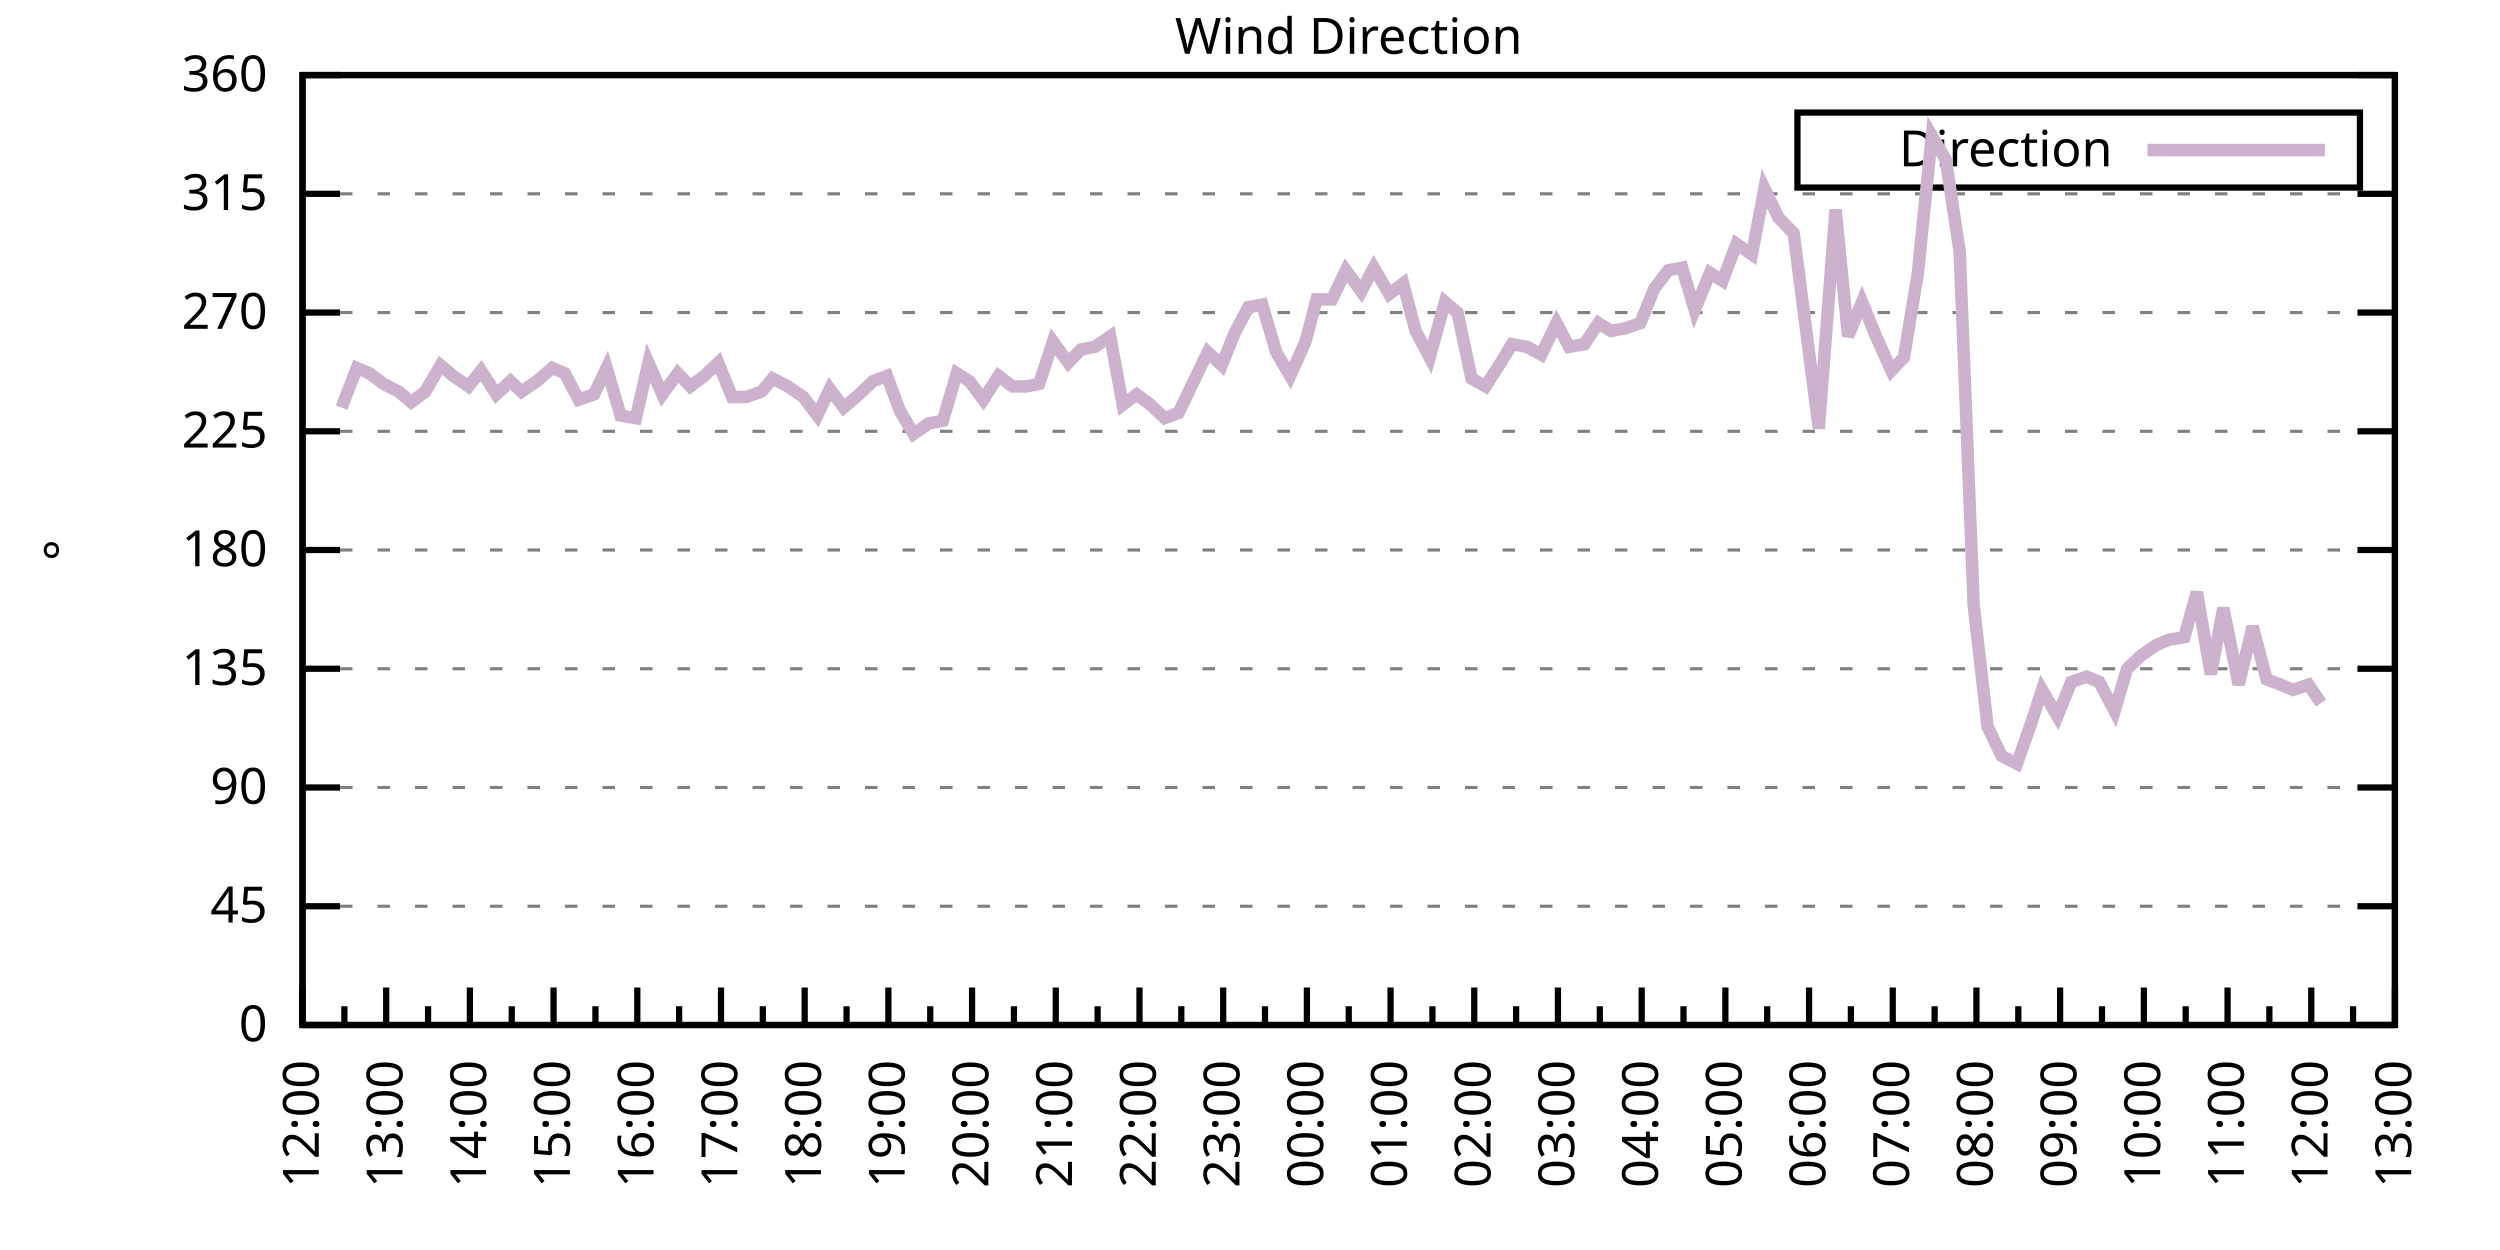
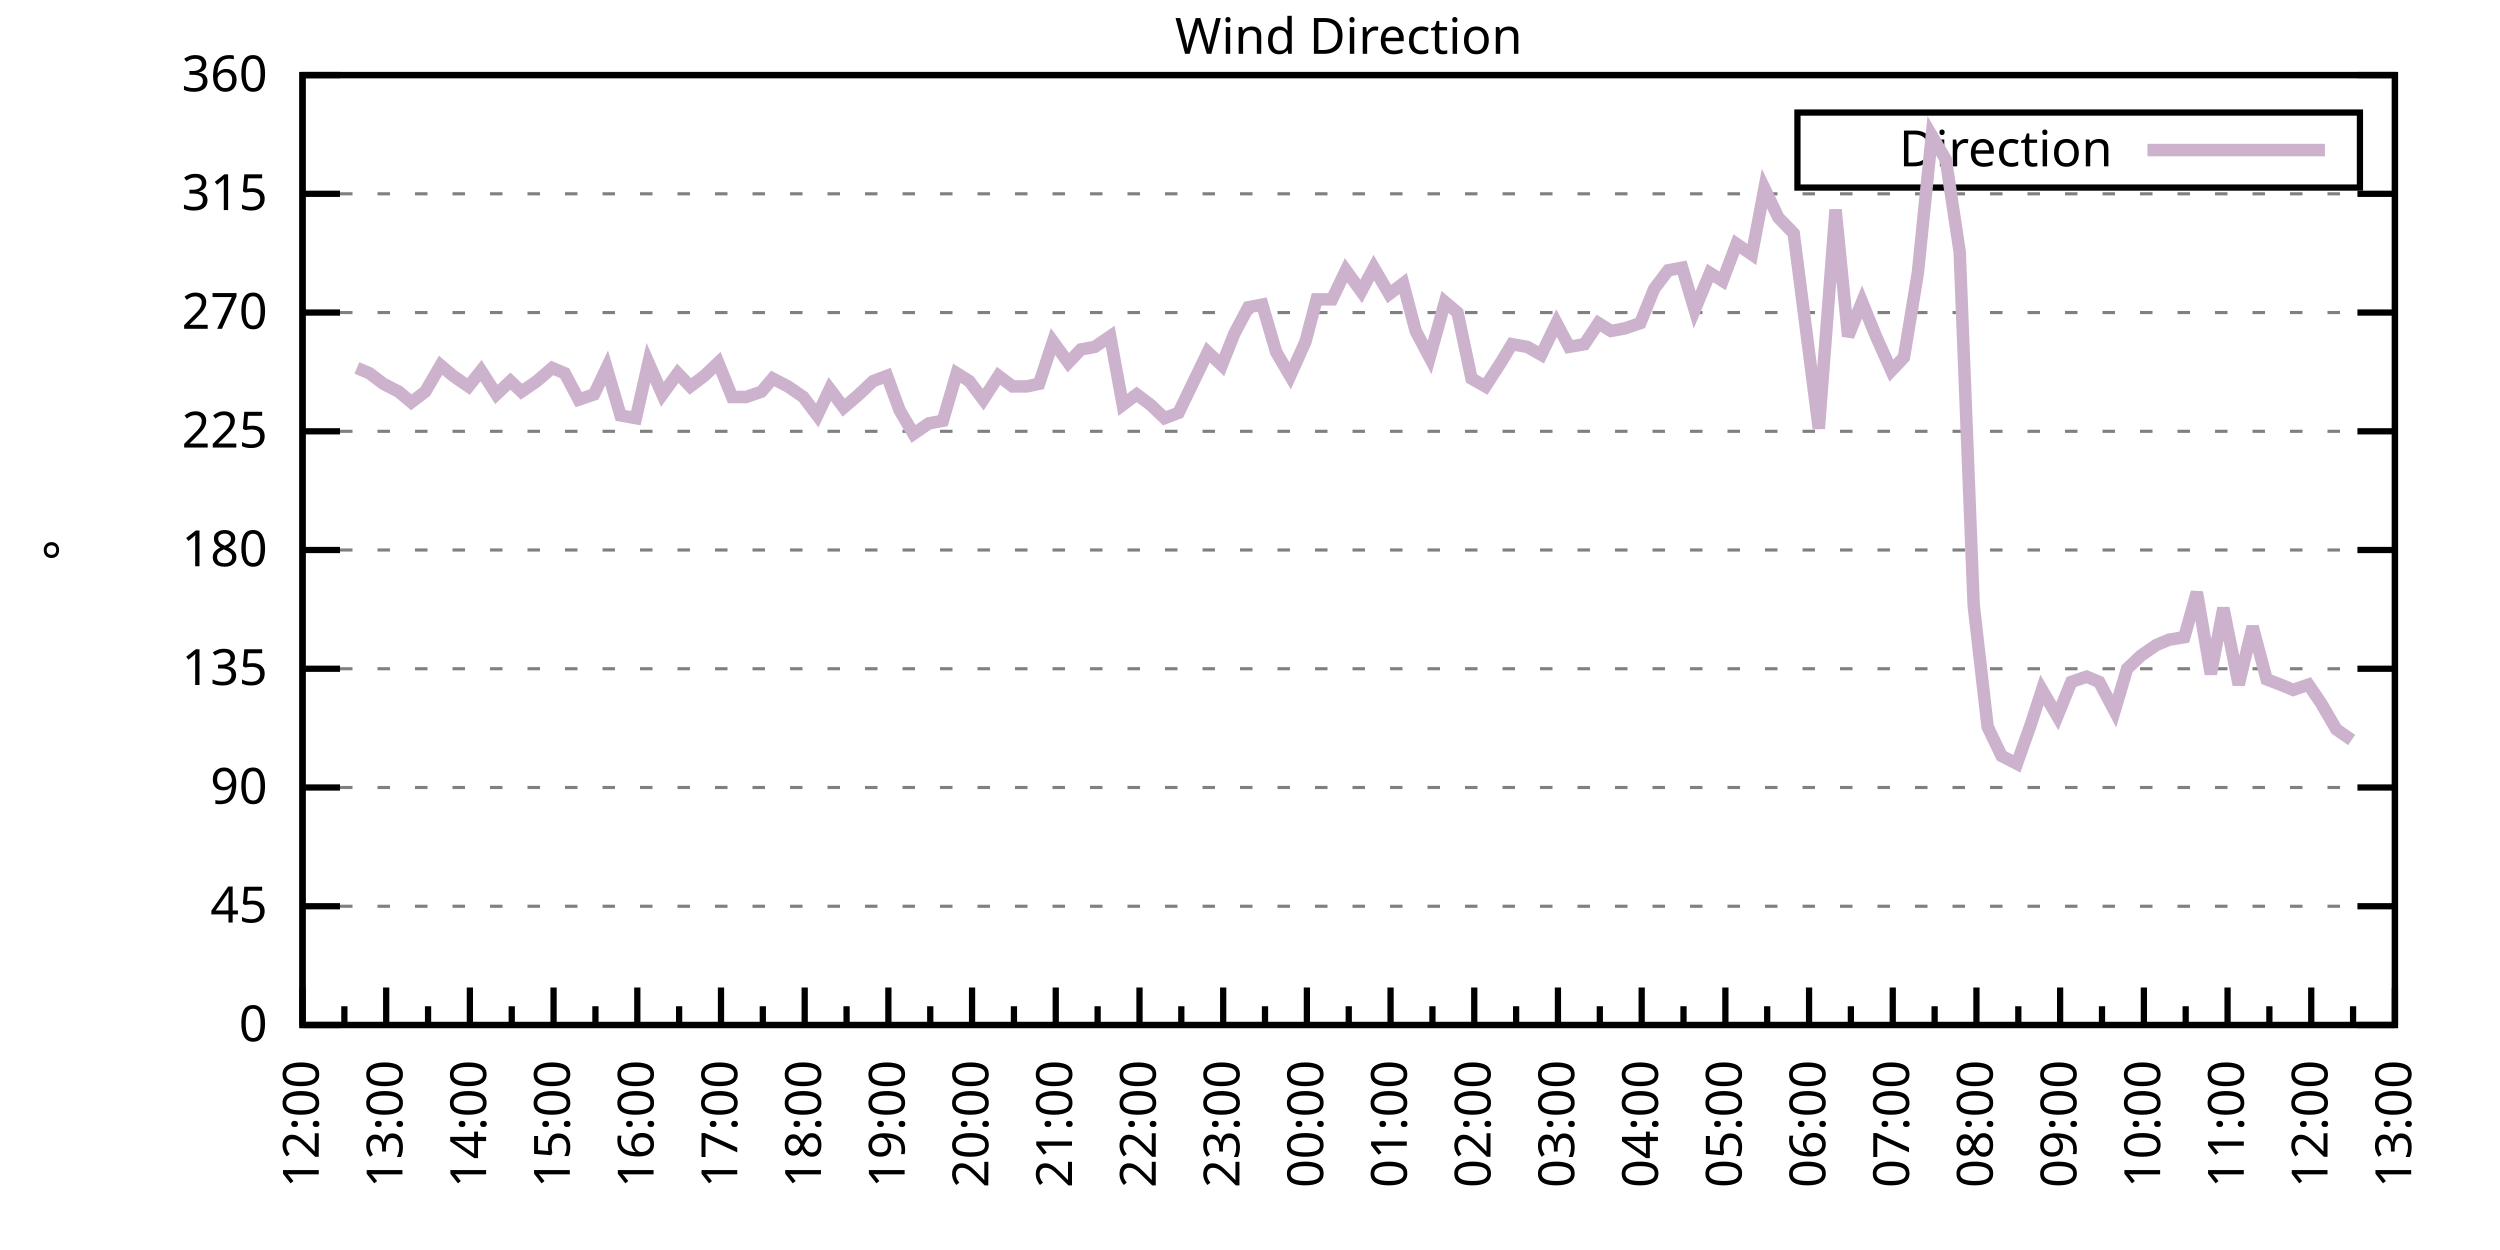
<svg xmlns="http://www.w3.org/2000/svg" xmlns:xlink="http://www.w3.org/1999/xlink" width="400" height="200" viewBox="0 0 400 200">
  <g id="gnuplot_canvas">
    <rect x="0" y="0" width="400" height="200" fill="none" />
    <defs>
      <circle id="gpDot" r="0.5" stroke-width="0.5" stroke="currentColor" />
      <path id="gpPt0" stroke-width="0.333" stroke="currentColor" d="M-1,0 h2 M0,-1 v2" />
      <path id="gpPt1" stroke-width="0.333" stroke="currentColor" d="M-1,-1 L1,1 M1,-1 L-1,1" />
      <path id="gpPt2" stroke-width="0.333" stroke="currentColor" d="M-1,0 L1,0 M0,-1 L0,1 M-1,-1 L1,1 M-1,1 L1,-1" />
      <rect id="gpPt3" stroke-width="0.333" stroke="currentColor" x="-1" y="-1" width="2" height="2" />
      <rect id="gpPt4" stroke-width="0.333" stroke="currentColor" fill="currentColor" x="-1" y="-1" width="2" height="2" />
      <circle id="gpPt5" stroke-width="0.333" stroke="currentColor" cx="0" cy="0" r="1" />
      <use xlink:href="#gpPt5" id="gpPt6" fill="currentColor" stroke="none" />
      <path id="gpPt7" stroke-width="0.333" stroke="currentColor" d="M0,-1.33 L-1.33,0.67 L1.33,0.67 z" />
      <use xlink:href="#gpPt7" id="gpPt8" fill="currentColor" stroke="none" />
      <use xlink:href="#gpPt7" id="gpPt9" stroke="currentColor" transform="rotate(180)" />
      <use xlink:href="#gpPt9" id="gpPt10" fill="currentColor" stroke="none" />
      <use xlink:href="#gpPt3" id="gpPt11" stroke="currentColor" transform="rotate(45)" />
      <use xlink:href="#gpPt11" id="gpPt12" fill="currentColor" stroke="none" />
      <path id="gpPt13" stroke-width="0.333" stroke="currentColor" d="M0,1.330 L1.265,0.411 L0.782,-1.067 L-0.782,-1.076 L-1.265,0.411 z" />
      <use xlink:href="#gpPt13" id="gpPt14" fill="currentColor" stroke="none" />
      <filter id="textbox" filterUnits="objectBoundingBox" x="0" y="0" height="1" width="1">
        <feFlood flood-color="white" flood-opacity="1" result="bgnd" />
        <feComposite in="SourceGraphic" in2="bgnd" operator="atop" />
      </filter>
      <filter id="greybox" filterUnits="objectBoundingBox" x="0" y="0" height="1" width="1">
        <feFlood flood-color="lightgrey" flood-opacity="1" result="grey" />
        <feComposite in="SourceGraphic" in2="grey" operator="atop" />
      </filter>
    </defs>
    <g fill="none" color="white" stroke="currentColor" stroke-width="1.00" stroke-linecap="butt" stroke-linejoin="miter">
</g>
    <g fill="none" color="black" stroke="currentColor" stroke-width="1.00" stroke-linecap="butt" stroke-linejoin="miter">
      <g stroke="none" shape-rendering="crispEdges">
        <polygon fill="rgb(255, 255, 255)" points="48.40,164.00 383.18,164.00 383.18,12.02 48.40,12.02 " />
      </g>
    </g>
    <g fill="none" color="black" stroke="currentColor" stroke-width="1.00" stroke-linecap="butt" stroke-linejoin="miter">
</g>
    <g fill="none" color="black" stroke="black" stroke-width="0.50" stroke-linecap="butt" stroke-linejoin="miter">
</g>
    <g fill="none" color="gray" stroke="currentColor" stroke-width="0.50" stroke-linecap="butt" stroke-linejoin="miter">
      <path stroke="gray" stroke-dasharray="2,4" class="gridline" d="M48.40,164.00 L383.19,164.00  " />
    </g>
    <g fill="none" color="gray" stroke="gray" stroke-width="1.00" stroke-linecap="butt" stroke-linejoin="miter">
</g>
    <g fill="none" color="black" stroke="currentColor" stroke-width="1.00" stroke-linecap="butt" stroke-linejoin="miter">
      <path stroke="black" d="M48.40,164.00 L54.40,164.00 M383.19,164.00 L377.19,164.00  " />
      <g transform="translate(42.80,166.60)" stroke="none" fill="black" font-family="Sans" font-size="8.00" text-anchor="end">
        <text>
          <tspan font-family="Sans"> 0</tspan>
        </text>
      </g>
    </g>
    <g fill="none" color="black" stroke="currentColor" stroke-width="1.00" stroke-linecap="butt" stroke-linejoin="miter">
</g>
    <g fill="none" color="black" stroke="black" stroke-width="0.50" stroke-linecap="butt" stroke-linejoin="miter">
</g>
    <g fill="none" color="gray" stroke="currentColor" stroke-width="0.50" stroke-linecap="butt" stroke-linejoin="miter">
      <path stroke="gray" stroke-dasharray="2,4" class="gridline" d="M48.40,145.00 L383.19,145.00  " />
    </g>
    <g fill="none" color="gray" stroke="gray" stroke-width="1.00" stroke-linecap="butt" stroke-linejoin="miter">
</g>
    <g fill="none" color="black" stroke="currentColor" stroke-width="1.00" stroke-linecap="butt" stroke-linejoin="miter">
      <path stroke="black" d="M48.40,145.00 L54.40,145.00 M383.19,145.00 L377.19,145.00  " />
      <g transform="translate(42.80,147.60)" stroke="none" fill="black" font-family="Sans" font-size="8.00" text-anchor="end">
        <text>
          <tspan font-family="Sans"> 45</tspan>
        </text>
      </g>
    </g>
    <g fill="none" color="black" stroke="currentColor" stroke-width="1.00" stroke-linecap="butt" stroke-linejoin="miter">
</g>
    <g fill="none" color="black" stroke="black" stroke-width="0.50" stroke-linecap="butt" stroke-linejoin="miter">
</g>
    <g fill="none" color="gray" stroke="currentColor" stroke-width="0.50" stroke-linecap="butt" stroke-linejoin="miter">
      <path stroke="gray" stroke-dasharray="2,4" class="gridline" d="M48.40,126.00 L383.19,126.00  " />
    </g>
    <g fill="none" color="gray" stroke="gray" stroke-width="1.00" stroke-linecap="butt" stroke-linejoin="miter">
</g>
    <g fill="none" color="black" stroke="currentColor" stroke-width="1.00" stroke-linecap="butt" stroke-linejoin="miter">
      <path stroke="black" d="M48.40,126.00 L54.40,126.00 M383.19,126.00 L377.19,126.00  " />
      <g transform="translate(42.80,128.60)" stroke="none" fill="black" font-family="Sans" font-size="8.00" text-anchor="end">
        <text>
          <tspan font-family="Sans"> 90</tspan>
        </text>
      </g>
    </g>
    <g fill="none" color="black" stroke="currentColor" stroke-width="1.00" stroke-linecap="butt" stroke-linejoin="miter">
</g>
    <g fill="none" color="black" stroke="black" stroke-width="0.50" stroke-linecap="butt" stroke-linejoin="miter">
</g>
    <g fill="none" color="gray" stroke="currentColor" stroke-width="0.50" stroke-linecap="butt" stroke-linejoin="miter">
      <path stroke="gray" stroke-dasharray="2,4" class="gridline" d="M48.40,107.00 L383.19,107.00  " />
    </g>
    <g fill="none" color="gray" stroke="gray" stroke-width="1.00" stroke-linecap="butt" stroke-linejoin="miter">
</g>
    <g fill="none" color="black" stroke="currentColor" stroke-width="1.00" stroke-linecap="butt" stroke-linejoin="miter">
      <path stroke="black" d="M48.40,107.00 L54.40,107.00 M383.19,107.00 L377.19,107.00  " />
      <g transform="translate(42.80,109.60)" stroke="none" fill="black" font-family="Sans" font-size="8.00" text-anchor="end">
        <text>
          <tspan font-family="Sans"> 135</tspan>
        </text>
      </g>
    </g>
    <g fill="none" color="black" stroke="currentColor" stroke-width="1.00" stroke-linecap="butt" stroke-linejoin="miter">
</g>
    <g fill="none" color="black" stroke="black" stroke-width="0.50" stroke-linecap="butt" stroke-linejoin="miter">
</g>
    <g fill="none" color="gray" stroke="currentColor" stroke-width="0.50" stroke-linecap="butt" stroke-linejoin="miter">
      <path stroke="gray" stroke-dasharray="2,4" class="gridline" d="M48.40,88.00 L383.19,88.00  " />
    </g>
    <g fill="none" color="gray" stroke="gray" stroke-width="1.00" stroke-linecap="butt" stroke-linejoin="miter">
</g>
    <g fill="none" color="black" stroke="currentColor" stroke-width="1.00" stroke-linecap="butt" stroke-linejoin="miter">
      <path stroke="black" d="M48.40,88.00 L54.40,88.00 M383.19,88.00 L377.19,88.00  " />
      <g transform="translate(42.80,90.60)" stroke="none" fill="black" font-family="Sans" font-size="8.00" text-anchor="end">
        <text>
          <tspan font-family="Sans"> 180</tspan>
        </text>
      </g>
    </g>
    <g fill="none" color="black" stroke="currentColor" stroke-width="1.00" stroke-linecap="butt" stroke-linejoin="miter">
</g>
    <g fill="none" color="black" stroke="black" stroke-width="0.50" stroke-linecap="butt" stroke-linejoin="miter">
</g>
    <g fill="none" color="gray" stroke="currentColor" stroke-width="0.50" stroke-linecap="butt" stroke-linejoin="miter">
      <path stroke="gray" stroke-dasharray="2,4" class="gridline" d="M48.40,69.01 L383.19,69.01  " />
    </g>
    <g fill="none" color="gray" stroke="gray" stroke-width="1.00" stroke-linecap="butt" stroke-linejoin="miter">
</g>
    <g fill="none" color="black" stroke="currentColor" stroke-width="1.00" stroke-linecap="butt" stroke-linejoin="miter">
      <path stroke="black" d="M48.40,69.01 L54.40,69.01 M383.19,69.01 L377.19,69.01  " />
      <g transform="translate(42.80,71.61)" stroke="none" fill="black" font-family="Sans" font-size="8.00" text-anchor="end">
        <text>
          <tspan font-family="Sans"> 225</tspan>
        </text>
      </g>
    </g>
    <g fill="none" color="black" stroke="currentColor" stroke-width="1.00" stroke-linecap="butt" stroke-linejoin="miter">
</g>
    <g fill="none" color="black" stroke="black" stroke-width="0.50" stroke-linecap="butt" stroke-linejoin="miter">
</g>
    <g fill="none" color="gray" stroke="currentColor" stroke-width="0.50" stroke-linecap="butt" stroke-linejoin="miter">
      <path stroke="gray" stroke-dasharray="2,4" class="gridline" d="M48.40,50.01 L383.19,50.01  " />
    </g>
    <g fill="none" color="gray" stroke="gray" stroke-width="1.00" stroke-linecap="butt" stroke-linejoin="miter">
</g>
    <g fill="none" color="black" stroke="currentColor" stroke-width="1.00" stroke-linecap="butt" stroke-linejoin="miter">
      <path stroke="black" d="M48.40,50.01 L54.40,50.01 M383.19,50.01 L377.19,50.01  " />
      <g transform="translate(42.80,52.61)" stroke="none" fill="black" font-family="Sans" font-size="8.00" text-anchor="end">
        <text>
          <tspan font-family="Sans"> 270</tspan>
        </text>
      </g>
    </g>
    <g fill="none" color="black" stroke="currentColor" stroke-width="1.00" stroke-linecap="butt" stroke-linejoin="miter">
</g>
    <g fill="none" color="black" stroke="black" stroke-width="0.50" stroke-linecap="butt" stroke-linejoin="miter">
</g>
    <g fill="none" color="gray" stroke="currentColor" stroke-width="0.50" stroke-linecap="butt" stroke-linejoin="miter">
      <path stroke="gray" stroke-dasharray="2,4" class="gridline" d="M48.40,31.01 L383.19,31.01  " />
    </g>
    <g fill="none" color="gray" stroke="gray" stroke-width="1.00" stroke-linecap="butt" stroke-linejoin="miter">
</g>
    <g fill="none" color="black" stroke="currentColor" stroke-width="1.00" stroke-linecap="butt" stroke-linejoin="miter">
      <path stroke="black" d="M48.40,31.01 L54.40,31.01 M383.19,31.01 L377.19,31.01  " />
      <g transform="translate(42.80,33.61)" stroke="none" fill="black" font-family="Sans" font-size="8.00" text-anchor="end">
        <text>
          <tspan font-family="Sans"> 315</tspan>
        </text>
      </g>
    </g>
    <g fill="none" color="black" stroke="currentColor" stroke-width="1.00" stroke-linecap="butt" stroke-linejoin="miter">
</g>
    <g fill="none" color="black" stroke="black" stroke-width="0.50" stroke-linecap="butt" stroke-linejoin="miter">
</g>
    <g fill="none" color="gray" stroke="currentColor" stroke-width="0.50" stroke-linecap="butt" stroke-linejoin="miter">
      <path stroke="gray" stroke-dasharray="2,4" class="gridline" d="M48.40,12.01 L383.19,12.01  " />
    </g>
    <g fill="none" color="gray" stroke="gray" stroke-width="1.00" stroke-linecap="butt" stroke-linejoin="miter">
</g>
    <g fill="none" color="black" stroke="currentColor" stroke-width="1.00" stroke-linecap="butt" stroke-linejoin="miter">
      <path stroke="black" d="M48.40,12.01 L54.40,12.01 M383.19,12.01 L377.19,12.01  " />
      <g transform="translate(42.80,14.61)" stroke="none" fill="black" font-family="Sans" font-size="8.00" text-anchor="end">
        <text>
          <tspan font-family="Sans"> 360</tspan>
        </text>
      </g>
    </g>
    <g fill="none" color="black" stroke="currentColor" stroke-width="1.00" stroke-linecap="butt" stroke-linejoin="miter">
      <path stroke="black" d="M48.40,164.00 L48.40,158.00  " />
      <g transform="translate(51.00,169.60) rotate(270)" stroke="none" fill="black" font-family="Sans" font-size="8.00" text-anchor="end">
        <text>
          <tspan font-family="Sans">12:00</tspan>
        </text>
      </g>
    </g>
    <g fill="none" color="black" stroke="currentColor" stroke-width="1.00" stroke-linecap="butt" stroke-linejoin="miter">
      <path stroke="black" d="M55.10,164.00 L55.10,161.00 M61.79,164.00 L61.79,158.00  " />
      <g transform="translate(64.39,169.60) rotate(270)" stroke="none" fill="black" font-family="Sans" font-size="8.00" text-anchor="end">
        <text>
          <tspan font-family="Sans">13:00</tspan>
        </text>
      </g>
    </g>
    <g fill="none" color="black" stroke="currentColor" stroke-width="1.00" stroke-linecap="butt" stroke-linejoin="miter">
      <path stroke="black" d="M68.49,164.00 L68.49,161.00 M75.18,164.00 L75.18,158.00  " />
      <g transform="translate(77.78,169.60) rotate(270)" stroke="none" fill="black" font-family="Sans" font-size="8.00" text-anchor="end">
        <text>
          <tspan font-family="Sans">14:00</tspan>
        </text>
      </g>
    </g>
    <g fill="none" color="black" stroke="currentColor" stroke-width="1.00" stroke-linecap="butt" stroke-linejoin="miter">
      <path stroke="black" d="M81.88,164.00 L81.88,161.00 M88.57,164.00 L88.57,158.00  " />
      <g transform="translate(91.17,169.60) rotate(270)" stroke="none" fill="black" font-family="Sans" font-size="8.00" text-anchor="end">
        <text>
          <tspan font-family="Sans">15:00</tspan>
        </text>
      </g>
    </g>
    <g fill="none" color="black" stroke="currentColor" stroke-width="1.00" stroke-linecap="butt" stroke-linejoin="miter">
      <path stroke="black" d="M95.27,164.00 L95.27,161.00 M101.97,164.00 L101.97,158.00  " />
      <g transform="translate(104.57,169.60) rotate(270)" stroke="none" fill="black" font-family="Sans" font-size="8.00" text-anchor="end">
        <text>
          <tspan font-family="Sans">16:00</tspan>
        </text>
      </g>
    </g>
    <g fill="none" color="black" stroke="currentColor" stroke-width="1.00" stroke-linecap="butt" stroke-linejoin="miter">
      <path stroke="black" d="M108.66,164.00 L108.66,161.00 M115.36,164.00 L115.36,158.00  " />
      <g transform="translate(117.96,169.60) rotate(270)" stroke="none" fill="black" font-family="Sans" font-size="8.00" text-anchor="end">
        <text>
          <tspan font-family="Sans">17:00</tspan>
        </text>
      </g>
    </g>
    <g fill="none" color="black" stroke="currentColor" stroke-width="1.00" stroke-linecap="butt" stroke-linejoin="miter">
      <path stroke="black" d="M122.05,164.00 L122.05,161.00 M128.75,164.00 L128.75,158.00  " />
      <g transform="translate(131.35,169.60) rotate(270)" stroke="none" fill="black" font-family="Sans" font-size="8.00" text-anchor="end">
        <text>
          <tspan font-family="Sans">18:00</tspan>
        </text>
      </g>
    </g>
    <g fill="none" color="black" stroke="currentColor" stroke-width="1.00" stroke-linecap="butt" stroke-linejoin="miter">
      <path stroke="black" d="M135.45,164.00 L135.45,161.00 M142.14,164.00 L142.14,158.00  " />
      <g transform="translate(144.74,169.60) rotate(270)" stroke="none" fill="black" font-family="Sans" font-size="8.00" text-anchor="end">
        <text>
          <tspan font-family="Sans">19:00</tspan>
        </text>
      </g>
    </g>
    <g fill="none" color="black" stroke="currentColor" stroke-width="1.00" stroke-linecap="butt" stroke-linejoin="miter">
      <path stroke="black" d="M148.84,164.00 L148.84,161.00 M155.53,164.00 L155.53,158.00  " />
      <g transform="translate(158.13,169.60) rotate(270)" stroke="none" fill="black" font-family="Sans" font-size="8.00" text-anchor="end">
        <text>
          <tspan font-family="Sans">20:00</tspan>
        </text>
      </g>
    </g>
    <g fill="none" color="black" stroke="currentColor" stroke-width="1.00" stroke-linecap="butt" stroke-linejoin="miter">
      <path stroke="black" d="M162.23,164.00 L162.23,161.00 M168.92,164.00 L168.92,158.00  " />
      <g transform="translate(171.52,169.60) rotate(270)" stroke="none" fill="black" font-family="Sans" font-size="8.00" text-anchor="end">
        <text>
          <tspan font-family="Sans">21:00</tspan>
        </text>
      </g>
    </g>
    <g fill="none" color="black" stroke="currentColor" stroke-width="1.00" stroke-linecap="butt" stroke-linejoin="miter">
      <path stroke="black" d="M175.62,164.00 L175.62,161.00 M182.32,164.00 L182.32,158.00  " />
      <g transform="translate(184.92,169.60) rotate(270)" stroke="none" fill="black" font-family="Sans" font-size="8.00" text-anchor="end">
        <text>
          <tspan font-family="Sans">22:00</tspan>
        </text>
      </g>
    </g>
    <g fill="none" color="black" stroke="currentColor" stroke-width="1.00" stroke-linecap="butt" stroke-linejoin="miter">
      <path stroke="black" d="M189.01,164.00 L189.01,161.00 M195.71,164.00 L195.71,158.00  " />
      <g transform="translate(198.31,169.60) rotate(270)" stroke="none" fill="black" font-family="Sans" font-size="8.00" text-anchor="end">
        <text>
          <tspan font-family="Sans">23:00</tspan>
        </text>
      </g>
    </g>
    <g fill="none" color="black" stroke="currentColor" stroke-width="1.00" stroke-linecap="butt" stroke-linejoin="miter">
      <path stroke="black" d="M202.40,164.00 L202.40,161.00 M209.10,164.00 L209.10,158.00  " />
      <g transform="translate(211.70,169.60) rotate(270)" stroke="none" fill="black" font-family="Sans" font-size="8.00" text-anchor="end">
        <text>
          <tspan font-family="Sans">00:00</tspan>
        </text>
      </g>
    </g>
    <g fill="none" color="black" stroke="currentColor" stroke-width="1.00" stroke-linecap="butt" stroke-linejoin="miter">
      <path stroke="black" d="M215.80,164.00 L215.80,161.00 M222.49,164.00 L222.49,158.00  " />
      <g transform="translate(225.09,169.60) rotate(270)" stroke="none" fill="black" font-family="Sans" font-size="8.00" text-anchor="end">
        <text>
          <tspan font-family="Sans">01:00</tspan>
        </text>
      </g>
    </g>
    <g fill="none" color="black" stroke="currentColor" stroke-width="1.00" stroke-linecap="butt" stroke-linejoin="miter">
      <path stroke="black" d="M229.19,164.00 L229.19,161.00 M235.88,164.00 L235.88,158.00  " />
      <g transform="translate(238.48,169.60) rotate(270)" stroke="none" fill="black" font-family="Sans" font-size="8.00" text-anchor="end">
        <text>
          <tspan font-family="Sans">02:00</tspan>
        </text>
      </g>
    </g>
    <g fill="none" color="black" stroke="currentColor" stroke-width="1.00" stroke-linecap="butt" stroke-linejoin="miter">
      <path stroke="black" d="M242.58,164.00 L242.58,161.00 M249.27,164.00 L249.27,158.00  " />
      <g transform="translate(251.87,169.60) rotate(270)" stroke="none" fill="black" font-family="Sans" font-size="8.00" text-anchor="end">
        <text>
          <tspan font-family="Sans">03:00</tspan>
        </text>
      </g>
    </g>
    <g fill="none" color="black" stroke="currentColor" stroke-width="1.00" stroke-linecap="butt" stroke-linejoin="miter">
      <path stroke="black" d="M255.97,164.00 L255.97,161.00 M262.67,164.00 L262.67,158.00  " />
      <g transform="translate(265.27,169.60) rotate(270)" stroke="none" fill="black" font-family="Sans" font-size="8.00" text-anchor="end">
        <text>
          <tspan font-family="Sans">04:00</tspan>
        </text>
      </g>
    </g>
    <g fill="none" color="black" stroke="currentColor" stroke-width="1.00" stroke-linecap="butt" stroke-linejoin="miter">
      <path stroke="black" d="M269.36,164.00 L269.36,161.00 M276.06,164.00 L276.06,158.00  " />
      <g transform="translate(278.66,169.60) rotate(270)" stroke="none" fill="black" font-family="Sans" font-size="8.00" text-anchor="end">
        <text>
          <tspan font-family="Sans">05:00</tspan>
        </text>
      </g>
    </g>
    <g fill="none" color="black" stroke="currentColor" stroke-width="1.00" stroke-linecap="butt" stroke-linejoin="miter">
      <path stroke="black" d="M282.75,164.00 L282.75,161.00 M289.45,164.00 L289.45,158.00  " />
      <g transform="translate(292.05,169.60) rotate(270)" stroke="none" fill="black" font-family="Sans" font-size="8.00" text-anchor="end">
        <text>
          <tspan font-family="Sans">06:00</tspan>
        </text>
      </g>
    </g>
    <g fill="none" color="black" stroke="currentColor" stroke-width="1.00" stroke-linecap="butt" stroke-linejoin="miter">
      <path stroke="black" d="M296.14,164.00 L296.14,161.00 M302.84,164.00 L302.84,158.00  " />
      <g transform="translate(305.44,169.60) rotate(270)" stroke="none" fill="black" font-family="Sans" font-size="8.00" text-anchor="end">
        <text>
          <tspan font-family="Sans">07:00</tspan>
        </text>
      </g>
    </g>
    <g fill="none" color="black" stroke="currentColor" stroke-width="1.00" stroke-linecap="butt" stroke-linejoin="miter">
      <path stroke="black" d="M309.54,164.00 L309.54,161.00 M316.23,164.00 L316.23,158.00  " />
      <g transform="translate(318.83,169.60) rotate(270)" stroke="none" fill="black" font-family="Sans" font-size="8.00" text-anchor="end">
        <text>
          <tspan font-family="Sans">08:00</tspan>
        </text>
      </g>
    </g>
    <g fill="none" color="black" stroke="currentColor" stroke-width="1.00" stroke-linecap="butt" stroke-linejoin="miter">
      <path stroke="black" d="M322.93,164.00 L322.93,161.00 M329.62,164.00 L329.62,158.00  " />
      <g transform="translate(332.22,169.60) rotate(270)" stroke="none" fill="black" font-family="Sans" font-size="8.00" text-anchor="end">
        <text>
          <tspan font-family="Sans">09:00</tspan>
        </text>
      </g>
    </g>
    <g fill="none" color="black" stroke="currentColor" stroke-width="1.00" stroke-linecap="butt" stroke-linejoin="miter">
      <path stroke="black" d="M336.32,164.00 L336.32,161.00 M343.02,164.00 L343.02,158.00  " />
      <g transform="translate(345.62,169.60) rotate(270)" stroke="none" fill="black" font-family="Sans" font-size="8.00" text-anchor="end">
        <text>
          <tspan font-family="Sans">10:00</tspan>
        </text>
      </g>
    </g>
    <g fill="none" color="black" stroke="currentColor" stroke-width="1.00" stroke-linecap="butt" stroke-linejoin="miter">
      <path stroke="black" d="M349.71,164.00 L349.71,161.00 M356.41,164.00 L356.41,158.00  " />
      <g transform="translate(359.01,169.60) rotate(270)" stroke="none" fill="black" font-family="Sans" font-size="8.00" text-anchor="end">
        <text>
          <tspan font-family="Sans">11:00</tspan>
        </text>
      </g>
    </g>
    <g fill="none" color="black" stroke="currentColor" stroke-width="1.00" stroke-linecap="butt" stroke-linejoin="miter">
      <path stroke="black" d="M363.10,164.00 L363.10,161.00 M369.80,164.00 L369.80,158.00  " />
      <g transform="translate(372.40,169.60) rotate(270)" stroke="none" fill="black" font-family="Sans" font-size="8.00" text-anchor="end">
        <text>
          <tspan font-family="Sans">12:00</tspan>
        </text>
      </g>
    </g>
    <g fill="none" color="black" stroke="currentColor" stroke-width="1.00" stroke-linecap="butt" stroke-linejoin="miter">
      <path stroke="black" d="M376.49,164.00 L376.49,161.00 M383.19,164.00 L383.19,158.00  " />
      <g transform="translate(385.79,169.60) rotate(270)" stroke="none" fill="black" font-family="Sans" font-size="8.00" text-anchor="end">
        <text>
          <tspan font-family="Sans">13:00</tspan>
        </text>
      </g>
    </g>
    <g fill="none" color="black" stroke="currentColor" stroke-width="1.00" stroke-linecap="butt" stroke-linejoin="miter">
</g>
    <g fill="none" color="black" stroke="currentColor" stroke-width="1.00" stroke-linecap="butt" stroke-linejoin="miter">
      <path stroke="black" d="M48.40,12.01 L48.40,164.00 L383.19,164.00 L383.19,12.01 L48.40,12.01 Z  " />
    </g>
    <g fill="none" color="black" stroke="currentColor" stroke-width="1.00" stroke-linecap="butt" stroke-linejoin="miter">
      <g transform="translate(12.80,88.01) rotate(270)" stroke="none" fill="black" font-family="Sans" font-size="8.00" text-anchor="middle">
        <text>
          <tspan font-family="Sans">°</tspan>
        </text>
      </g>
    </g>
    <g fill="none" color="black" stroke="currentColor" stroke-width="1.00" stroke-linecap="butt" stroke-linejoin="miter">
</g>
    <g fill="none" color="black" stroke="currentColor" stroke-width="1.00" stroke-linecap="butt" stroke-linejoin="miter">
      <path stroke="black" d="M287.59,30.01 L287.59,18.01 L377.59,18.01 L377.59,30.01 L287.59,30.01 Z  " />
    </g>
    <g id="Wind_direction_plot_1">
      <g fill="none" color="white" stroke="black" stroke-width="2.00" stroke-linecap="butt" stroke-linejoin="miter">
</g>
      <g fill="none" color="black" stroke="currentColor" stroke-width="2.00" stroke-linecap="butt" stroke-linejoin="miter">
        <g transform="translate(337.99,26.61)" stroke="none" fill="black" font-family="Sans" font-size="8.00" text-anchor="end">
          <text>
            <tspan font-family="Sans">Direction</tspan>
          </text>
        </g>
      </g>
      <g fill="none" color="black" stroke="currentColor" stroke-width="2.00" stroke-linecap="butt" stroke-linejoin="miter">
-         <path stroke="rgb(204, 178, 204)" d="M343.59,24.01 L371.99,24.01 M54.65,65.21 L57.10,58.87 L59.11,59.72 L61.35,61.41 L63.80,62.67 L65.81,64.36   L68.04,62.67 L70.50,58.45 L72.50,60.14 L74.96,61.83 L76.97,59.30 L79.42,63.10 L81.66,60.98 L83.44,62.67   L85.90,60.98 L88.35,58.87 L90.36,59.72 L92.59,63.94 L95.05,63.10 L97.06,58.87 L99.29,66.47 L101.74,66.90   L103.75,58.03 L105.98,63.10 L108.44,59.72 L110.45,61.83 L112.68,60.14 L114.91,58.03 L117.14,63.52 L119.38,63.52   L121.83,62.67 L123.62,60.56 L126.07,61.83 L128.53,63.52 L130.76,66.47 L132.77,62.25 L135.00,65.21 L137.45,63.10   L139.69,60.98 L141.92,60.14 L143.93,65.63 L146.16,69.43 L148.61,67.74 L150.85,67.32 L153.08,59.72 L155.09,60.98   L157.32,63.94 L159.77,60.14 L162.01,61.83 L164.24,61.83 L166.25,61.41 L168.48,54.65 L170.93,58.03 L172.94,55.92   L175.17,55.50 L177.63,53.81 L179.64,64.78 L181.87,63.10 L184.10,64.78 L186.33,66.90 L188.57,66.05 L190.80,61.41   L193.25,56.34 L195.48,58.45 L197.49,53.39 L199.73,49.16 L201.96,48.74 L204.19,56.34 L206.42,60.14 L208.88,54.65   L210.66,47.90 L213.12,47.90 L215.35,43.25 L217.80,46.63 L219.81,42.83 L222.27,47.05 L224.50,45.36 L226.51,52.96   L228.74,57.18 L231.20,48.32 L233.20,50.01 L235.44,60.56 L237.67,61.83 L240.12,58.03 L241.91,55.07 L244.36,55.50   L246.60,56.76 L249.05,51.70 L251.06,55.50 L253.51,55.07 L255.75,51.70 L257.76,52.96 L259.99,52.54 L262.44,51.70   L264.67,46.21 L266.91,43.25 L269.14,42.83 L271.15,49.59 L273.60,43.67 L275.61,44.94 L277.84,39.03 L280.30,40.72   L282.31,30.16 L284.54,34.81 L286.99,37.34 L291.01,68.58 L293.69,33.54 L295.70,53.81 L297.93,48.32 L300.16,53.81   L302.62,59.30 L304.63,57.18 L306.86,43.67 L309.09,21.72 L311.32,25.52 L313.55,40.30 L315.79,96.87 L318.02,116.29   L320.25,120.94 L322.70,122.20 L324.94,115.87 L326.72,110.38 L329.18,114.60 L331.41,109.11 L333.86,108.27 L335.87,109.11   L338.33,113.76 L340.34,107.00 L342.57,104.89 L345.02,103.20 L347.03,102.36 L349.49,101.94 L351.50,94.76 L353.73,107.85   L355.74,97.29 L358.19,109.54 L360.42,100.25 L362.66,108.69 L364.89,109.54 L366.90,110.38 L369.35,109.54 L371.36,112.49    " />
+         <path stroke="rgb(204, 178, 204)" d="M343.59,24.01 L371.99,24.01 M57.10,58.87 L59.11,59.72 L61.35,61.41 L63.80,62.67 L65.81,64.36 L68.04,62.67   L70.50,58.45 L72.50,60.14 L74.96,61.83 L76.97,59.30 L79.42,63.10 L81.66,60.98 L83.44,62.67 L85.90,60.98   L88.35,58.87 L90.36,59.72 L92.59,63.94 L95.05,63.10 L97.06,58.87 L99.29,66.47 L101.74,66.90 L103.75,58.03   L105.98,63.10 L108.44,59.72 L110.45,61.83 L112.68,60.14 L114.91,58.03 L117.14,63.52 L119.38,63.52 L121.83,62.67   L123.62,60.56 L126.07,61.83 L128.53,63.52 L130.76,66.47 L132.77,62.25 L135.00,65.21 L137.45,63.10 L139.69,60.98   L141.92,60.14 L143.93,65.63 L146.16,69.43 L148.61,67.74 L150.85,67.32 L153.08,59.72 L155.09,60.98 L157.32,63.94   L159.77,60.14 L162.01,61.83 L164.24,61.83 L166.25,61.41 L168.48,54.65 L170.93,58.03 L172.94,55.92 L175.17,55.50   L177.63,53.81 L179.64,64.78 L181.87,63.10 L184.10,64.78 L186.33,66.90 L188.57,66.05 L190.80,61.41 L193.25,56.34   L195.48,58.45 L197.49,53.39 L199.73,49.16 L201.96,48.74 L204.19,56.34 L206.42,60.14 L208.88,54.65 L210.66,47.90   L213.12,47.90 L215.35,43.25 L217.80,46.63 L219.81,42.83 L222.27,47.05 L224.50,45.36 L226.51,52.96 L228.74,57.18   L231.20,48.32 L233.20,50.01 L235.44,60.56 L237.67,61.83 L240.12,58.03 L241.91,55.07 L244.36,55.50 L246.60,56.76   L249.05,51.70 L251.06,55.50 L253.51,55.07 L255.75,51.70 L257.76,52.96 L259.99,52.54 L262.44,51.70 L264.67,46.21   L266.91,43.25 L269.14,42.83 L271.15,49.59 L273.60,43.67 L275.61,44.94 L277.84,39.03 L280.30,40.72 L282.31,30.16   L284.54,34.81 L286.99,37.34 L291.01,68.58 L293.69,33.54 L295.70,53.81 L297.93,48.32 L300.16,53.81 L302.62,59.30   L304.63,57.18 L306.86,43.67 L309.09,21.72 L311.32,25.52 L313.55,40.30 L315.79,96.87 L318.02,116.29 L320.25,120.94   L322.70,122.20 L324.94,115.87 L326.72,110.38 L329.18,114.60 L331.41,109.11 L333.86,108.27 L335.87,109.11 L338.33,113.76   L340.34,107.00 L342.57,104.89 L345.02,103.20 L347.03,102.36 L349.49,101.94 L351.50,94.76 L353.73,107.85 L355.74,97.29   L358.19,109.54 L360.42,100.25 L362.66,108.69 L364.89,109.54 L366.90,110.38 L369.35,109.54 L371.36,112.49 L373.82,116.71   L376.27,118.40  " />
      </g>
    </g>
    <g fill="none" color="black" stroke="currentColor" stroke-width="2.00" stroke-linecap="butt" stroke-linejoin="miter">
</g>
    <g fill="none" color="black" stroke="black" stroke-width="1.00" stroke-linecap="butt" stroke-linejoin="miter">
</g>
    <g fill="none" color="black" stroke="currentColor" stroke-width="1.00" stroke-linecap="butt" stroke-linejoin="miter">
      <path stroke="black" d="M48.40,12.01 L48.40,164.00 L383.19,164.00 L383.19,12.01 L48.40,12.01 Z  " />
    </g>
    <g fill="none" color="black" stroke="currentColor" stroke-width="1.00" stroke-linecap="butt" stroke-linejoin="miter">
      <g transform="translate(215.79,8.61)" stroke="none" fill="black" font-family="Sans" font-size="8.00" text-anchor="middle">
        <text>
          <tspan font-family="Sans">Wind Direction</tspan>
        </text>
      </g>
    </g>
    <g fill="none" color="black" stroke="currentColor" stroke-width="1.00" stroke-linecap="butt" stroke-linejoin="miter">
</g>
  </g>
</svg>
